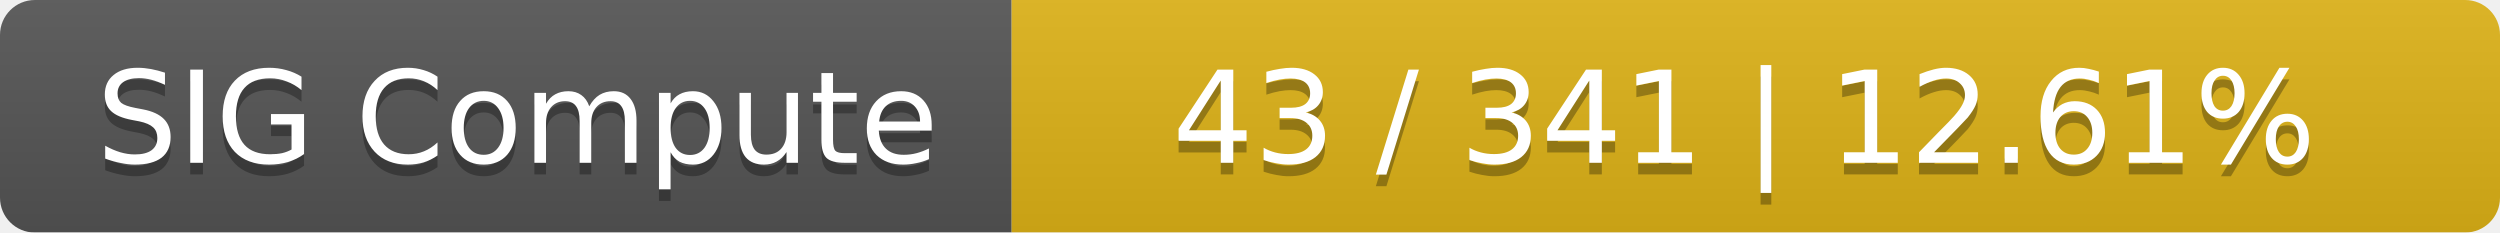
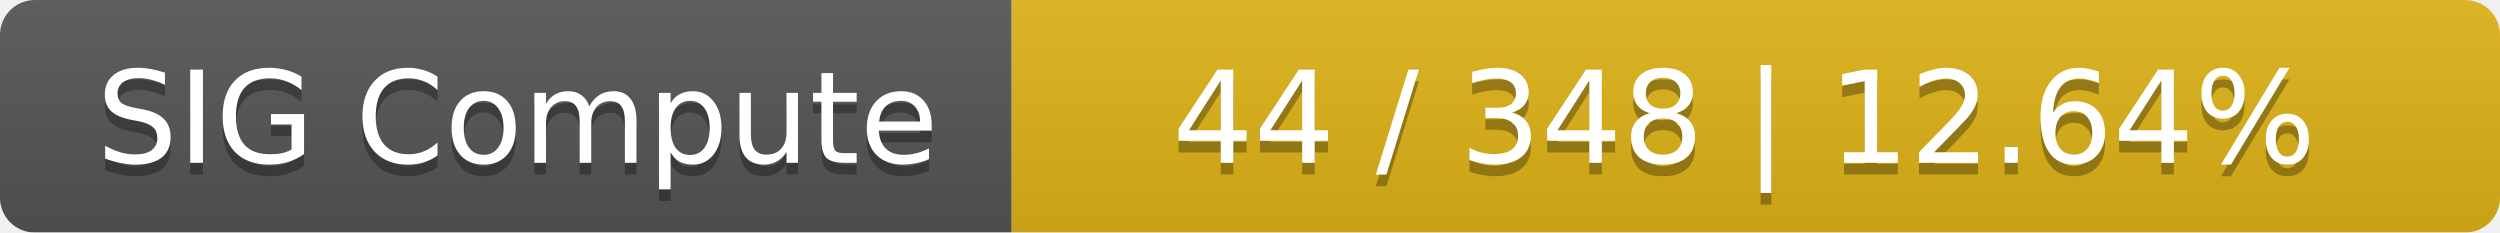
<svg xmlns="http://www.w3.org/2000/svg" width="215" height="20">
  <linearGradient id="smooth" x2="0" y2="100%">
    <stop offset="0" stop-color="#bbb" stop-opacity=".1" />
    <stop offset="1" stop-opacity=".1" />
  </linearGradient>
  <mask id="round">
    <rect width="215" height="20" rx="3" fill="#fff" />
  </mask>
  <g mask="url(#round)">
    <rect width="87" height="20" fill="#555" />
    <rect x="87" width="128" height="20" fill="#dfb317" />
    <rect width="215" height="20" fill="url(#smooth)" />
  </g>
  <g fill="#fff" text-anchor="middle" font-family="DejaVu Sans,Verdana,Geneva,sans-serif" font-size="11">
    <text x="44.5" y="15" fill="#010101" fill-opacity=".3">SIG Compute</text>
    <text x="44.5" y="14">SIG Compute</text>
-     <text x="150" y="15" fill="#010101" fill-opacity=".3">43 / 341    |    12.61%</text>
-     <text x="150" y="14">43 / 341    |    12.61%</text>
+     <text x="150" y="15" fill="#010101" fill-opacity=".3">44 / 348    |    12.64%</text>
+     <text x="150" y="14">44 / 348    |    12.64%</text>
  </g>
</svg>
